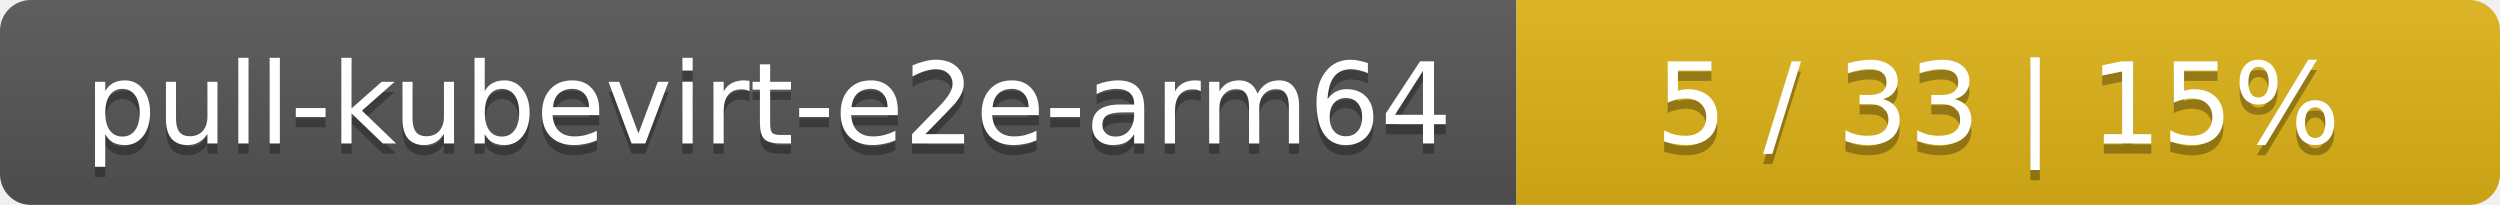
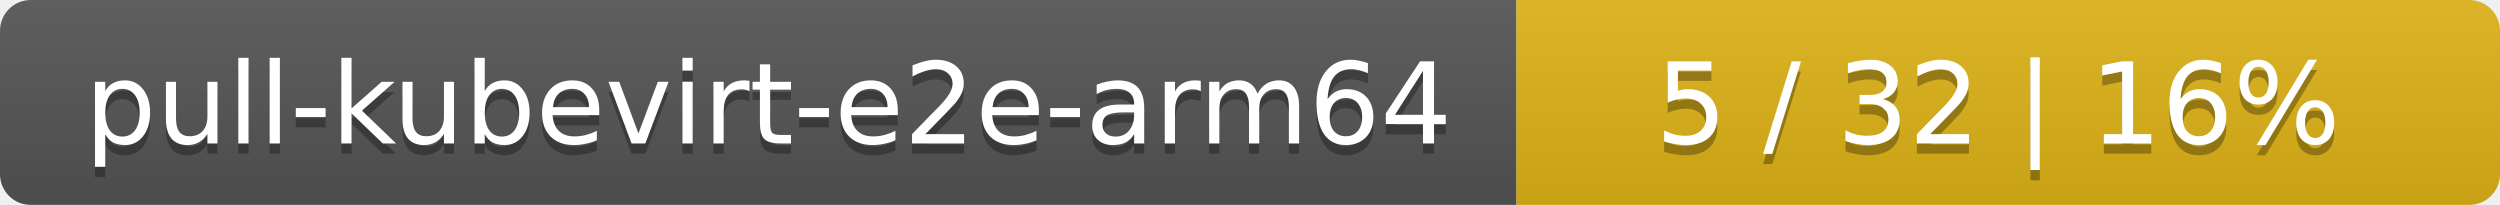
<svg xmlns="http://www.w3.org/2000/svg" width="244" height="20">
  <linearGradient id="smooth" x2="0" y2="100%">
    <stop offset="0" stop-color="#bbb" stop-opacity=".1" />
    <stop offset="1" stop-opacity=".1" />
  </linearGradient>
  <mask id="round">
    <rect width="244" height="20" rx="3" fill="#fff" />
  </mask>
  <g mask="url(#round)">
    <rect width="148" height="20" fill="#555" />
    <rect x="148" width="96" height="20" fill="#dfb317" />
    <rect width="244" height="20" fill="url(#smooth)" />
  </g>
  <g fill="#fff" text-anchor="middle" font-family="DejaVu Sans,Verdana,Geneva,sans-serif" font-size="11">
    <text x="75" y="15" fill="#010101" fill-opacity=".3">pull-kubevirt-e2e-arm64</text>
    <text x="75" y="14">pull-kubevirt-e2e-arm64</text>
-     <text x="195" y="15" fill="#010101" fill-opacity=".3">5 / 33    |    15%</text>
-     <text x="195" y="14">5 / 33    |    15%</text>
+     <text x="195" y="15" fill="#010101" fill-opacity=".3">5 / 32    |    16%</text>
+     <text x="195" y="14">5 / 32    |    16%</text>
  </g>
</svg>
